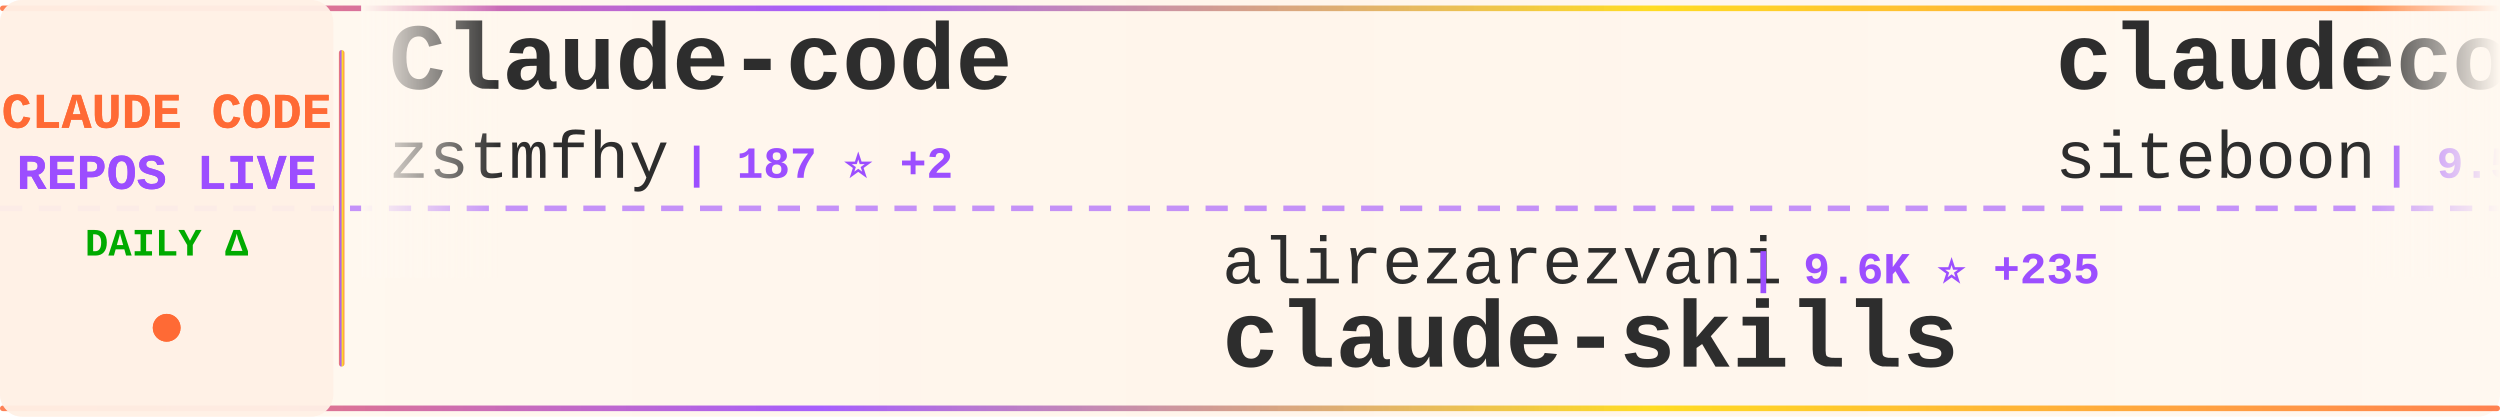
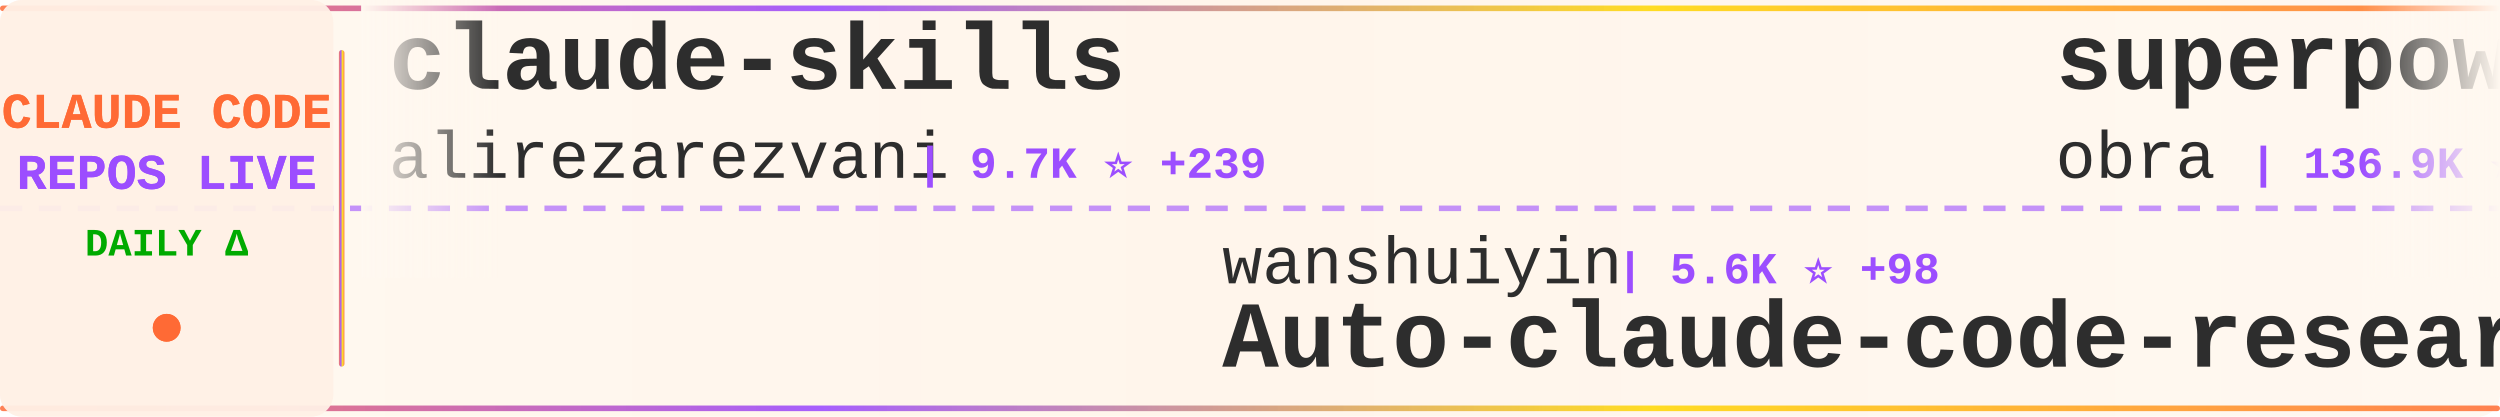
<svg xmlns="http://www.w3.org/2000/svg" width="900" height="150">
  <defs>
    <linearGradient id="tickerBg" x1="0%" y1="0%" x2="100%" y2="0%">
      <stop offset="0%" style="stop-color:#fff8f0;stop-opacity:0.98" />
      <stop offset="50%" style="stop-color:#fff5eb;stop-opacity:1" />
      <stop offset="100%" style="stop-color:#fff8f0;stop-opacity:0.98" />
    </linearGradient>
    <linearGradient id="borderGrad" x1="0%" y1="0%" x2="100%" y2="0%">
      <stop offset="0%" style="stop-color:#FF6B35;stop-opacity:0.85">
        <animate attributeName="stop-opacity" values="0.85;1;0.85" dur="2s" repeatCount="indefinite" />
      </stop>
      <stop offset="33%" style="stop-color:#9C4EFF;stop-opacity:0.9">
        <animate attributeName="stop-opacity" values="0.9;1;0.9" dur="2.2s" repeatCount="indefinite" />
      </stop>
      <stop offset="66%" style="stop-color:#FFD700;stop-opacity:0.85">
        <animate attributeName="stop-opacity" values="0.85;1;0.85" dur="1.8s" repeatCount="indefinite" />
      </stop>
      <stop offset="100%" style="stop-color:#FF6B35;stop-opacity:0.85">
        <animate attributeName="stop-opacity" values="0.85;1;0.85" dur="2s" repeatCount="indefinite" />
      </stop>
    </linearGradient>
    <filter id="textGlow">
      <feGaussianBlur stdDeviation="0.15" result="coloredBlur" />
      <feMerge>
        <feMergeNode in="coloredBlur" />
        <feMergeNode in="SourceGraphic" />
      </feMerge>
    </filter>
    <filter id="metricGlow">
      <feGaussianBlur stdDeviation="0.2" result="coloredBlur" />
      <feMerge>
        <feMergeNode in="coloredBlur" />
        <feMergeNode in="SourceGraphic" />
      </feMerge>
    </filter>
    <linearGradient id="leftFade" x1="0%" y1="0%" x2="100%" y2="0%">
      <stop offset="0%" style="stop-color:#fff8f0;stop-opacity:1" />
      <stop offset="100%" style="stop-color:#fff8f0;stop-opacity:0" />
    </linearGradient>
    <linearGradient id="rightFade" x1="0%" y1="0%" x2="100%" y2="0%">
      <stop offset="0%" style="stop-color:#fff8f0;stop-opacity:0" />
      <stop offset="100%" style="stop-color:#fff8f0;stop-opacity:1" />
    </linearGradient>
  </defs>
  <rect width="900" height="150" fill="url(#tickerBg)" rx="8" />
  <rect x="0" y="2" width="900" height="2" fill="url(#borderGrad)" rx="1" />
  <rect x="0" y="146" width="900" height="2" fill="url(#borderGrad)" rx="1" />
  <line x1="0" y1="75" x2="900" y2="75" stroke="#9C4EFF" stroke-width="2" stroke-dasharray="8 6" opacity="0.6" />
  <rect x="0" y="0" width="120" height="150" fill="#fff0e6" opacity="0.95" rx="8" />
  <text x="60" y="46" font-family="'Courier New', monospace" font-size="18" font-weight="bold" fill="#FF6B35" text-anchor="middle" filter="url(#textGlow)">
    CLAUDE CODE
  </text>
  <text x="60" y="68" font-family="'Courier New', monospace" font-size="18" font-weight="bold" fill="#9C4EFF" text-anchor="middle" filter="url(#textGlow)">
    REPOS LIVE
  </text>
  <text x="60" y="92" font-family="'Courier New', monospace" font-size="14" font-weight="bold" fill="#00aa00" text-anchor="middle">
    DAILY Δ
  </text>
  <circle cx="60" cy="118" r="5" fill="#FF6B35" filter="url(#metricGlow)">
    <animate attributeName="r" values="4;6;4" dur="1.5s" repeatCount="indefinite" />
    <animate attributeName="opacity" values="0.6;1;0.6" dur="1.5s" repeatCount="indefinite" />
  </circle>
  <rect x="122" y="18" width="2" height="114" fill="url(#borderGrad)" rx="1" />
  <clipPath id="tickerClip">
    <rect x="130" y="0" width="770" height="150" />
  </clipPath>
  <g clip-path="url(#tickerClip)">
    <g id="tickerItems">
      <animateTransform attributeName="transform" attributeType="XML" type="translate" from="0 0" to="-3000 0" dur="54s" repeatCount="indefinite" />
      <g transform="translate(0, 0)">
-         <text x="140" y="32" font-family="'Courier New', monospace" font-size="34" font-weight="bold" fill="#2d2d2d">Claude-code</text>
-         <text x="140" y="64" font-family="'Courier New', monospace" font-size="24" font-weight="normal" fill="#2d2d2d" opacity="1.0">zstmfhy</text>
-         <text x="246" y="64" font-family="'Courier New', monospace" font-size="16" font-weight="bold" fill="#9C4EFF"> | 187 ⭐ +2</text>
+         <text x="140" y="32" font-family="'Courier New', monospace" font-size="34" font-weight="bold" fill="#2d2d2d">claude-skills</text>
+         <text x="140" y="64" font-family="'Courier New', monospace" font-size="24" font-weight="normal" fill="#2d2d2d" opacity="1.0">alirezarezvani</text>
+         <text x="330" y="64" font-family="'Courier New', monospace" font-size="16" font-weight="bold" fill="#9C4EFF"> | 9.7K ⭐ +239</text>
      </g>
      <g transform="translate(300, 0)">
-         <text x="140" y="102" font-family="'Courier New', monospace" font-size="24" font-weight="normal" fill="#2d2d2d" opacity="1.0">alirezarezvani</text>
-         <text x="330" y="102" font-family="'Courier New', monospace" font-size="16" font-weight="bold" fill="#9C4EFF"> | 9.6K ⭐ +235</text>
-         <text x="140" y="132" font-family="'Courier New', monospace" font-size="34" font-weight="bold" fill="#2d2d2d">claude-skills</text>
+         <text x="140" y="102" font-family="'Courier New', monospace" font-size="24" font-weight="normal" fill="#2d2d2d" opacity="1.0">wanshuiyin</text>
+         <text x="282" y="102" font-family="'Courier New', monospace" font-size="16" font-weight="bold" fill="#9C4EFF"> | 5.6K ⭐ +98</text>
+         <text x="140" y="132" font-family="'Courier New', monospace" font-size="34" font-weight="bold" fill="#2d2d2d">Auto-claude-code-researc...</text>
      </g>
      <g transform="translate(600, 0)">
+         <text x="140" y="32" font-family="'Courier New', monospace" font-size="34" font-weight="bold" fill="#2d2d2d">superpowers</text>
+         <text x="140" y="64" font-family="'Courier New', monospace" font-size="24" font-weight="normal" fill="#2d2d2d" opacity="1.0">obra</text>
+         <text x="210" y="64" font-family="'Courier New', monospace" font-size="16" font-weight="bold" fill="#9C4EFF"> | 136.9K ⭐ +1.2K</text>
+       </g>
+       <g transform="translate(900, 0)">
+         <text x="140" y="102" font-family="'Courier New', monospace" font-size="24" font-weight="normal" fill="#2d2d2d" opacity="1.0">Yuyz0112</text>
+         <text x="258" y="102" font-family="'Courier New', monospace" font-size="16" font-weight="bold" fill="#9C4EFF"> | 2.3K ⭐ +2</text>
+         <text x="140" y="132" font-family="'Courier New', monospace" font-size="34" font-weight="bold" fill="#2d2d2d">claude-code-reverse</text>
+       </g>
+       <g transform="translate(1200, 0)">
+         <text x="140" y="32" font-family="'Courier New', monospace" font-size="34" font-weight="bold" fill="#2d2d2d">claude-plugins-official</text>
+         <text x="140" y="64" font-family="'Courier New', monospace" font-size="24" font-weight="normal" fill="#2d2d2d" opacity="1.0">anthropics</text>
+         <text x="282" y="64" font-family="'Courier New', monospace" font-size="16" font-weight="bold" fill="#9C4EFF"> | 16.1K ⭐ +89</text>
+       </g>
+       <g transform="translate(1500, 0)">
+         <text x="140" y="102" font-family="'Courier New', monospace" font-size="24" font-weight="normal" fill="#2d2d2d" opacity="1.0">AprilNEA</text>
+         <text x="258" y="102" font-family="'Courier New', monospace" font-size="16" font-weight="bold" fill="#9C4EFF"> | 357 ⭐ +1</text>
+         <text x="140" y="132" font-family="'Courier New', monospace" font-size="34" font-weight="bold" fill="#2d2d2d">claude-code-source</text>
+       </g>
+       <g transform="translate(1800, 0)">
        <text x="140" y="32" font-family="'Courier New', monospace" font-size="34" font-weight="bold" fill="#2d2d2d">claudecodeui</text>
        <text x="140" y="64" font-family="'Courier New', monospace" font-size="24" font-weight="normal" fill="#2d2d2d" opacity="1.0">siteboon</text>
-         <text x="258" y="64" font-family="'Courier New', monospace" font-size="16" font-weight="bold" fill="#9C4EFF"> | 9.5K ⭐ +42</text>
-       </g>
-       <g transform="translate(900, 0)">
-         <text x="140" y="102" font-family="'Courier New', monospace" font-size="24" font-weight="normal" fill="#2d2d2d" opacity="1.0">FlorianBruniaux</text>
-         <text x="342" y="102" font-family="'Courier New', monospace" font-size="16" font-weight="bold" fill="#9C4EFF"> | 3.0K ⭐ +41</text>
-         <text x="140" y="132" font-family="'Courier New', monospace" font-size="34" font-weight="bold" fill="#2d2d2d">claude-code-ultimate-gui...</text>
-       </g>
-       <g transform="translate(1200, 0)">
-         <text x="140" y="32" font-family="'Courier New', monospace" font-size="34" font-weight="bold" fill="#2d2d2d">claude-code-hub</text>
-         <text x="140" y="64" font-family="'Courier New', monospace" font-size="24" font-weight="normal" fill="#2d2d2d" opacity="1.0">ding113</text>
-         <text x="246" y="64" font-family="'Courier New', monospace" font-size="16" font-weight="bold" fill="#9C4EFF"> | 2.3K ⭐ +10</text>
-       </g>
-       <g transform="translate(1500, 0)">
-         <text x="140" y="102" font-family="'Courier New', monospace" font-size="24" font-weight="normal" fill="#2d2d2d" opacity="1.0">lintsinghua</text>
-         <text x="294" y="102" font-family="'Courier New', monospace" font-size="16" font-weight="bold" fill="#9C4EFF"> | 2.1K ⭐ +117</text>
-         <text x="140" y="132" font-family="'Courier New', monospace" font-size="34" font-weight="bold" fill="#2d2d2d">claude-code-book</text>
-       </g>
-       <g transform="translate(1800, 0)">
-         <text x="140" y="32" font-family="'Courier New', monospace" font-size="34" font-weight="bold" fill="#2d2d2d">claude-code-security-rev...</text>
-         <text x="140" y="64" font-family="'Courier New', monospace" font-size="24" font-weight="normal" fill="#2d2d2d" opacity="1.0">anthropics</text>
-         <text x="282" y="64" font-family="'Courier New', monospace" font-size="16" font-weight="bold" fill="#9C4EFF"> | 4.1K ⭐ +3</text>
+         <text x="258" y="64" font-family="'Courier New', monospace" font-size="16" font-weight="bold" fill="#9C4EFF"> | 9.5K ⭐ +48</text>
      </g>
      <g transform="translate(2100, 0)">
-         <text x="140" y="102" font-family="'Courier New', monospace" font-size="24" font-weight="normal" fill="#2d2d2d" opacity="1.0">obra</text>
-         <text x="210" y="102" font-family="'Courier New', monospace" font-size="16" font-weight="bold" fill="#9C4EFF"> | 136.5K ⭐ +1.1K</text>
-         <text x="140" y="132" font-family="'Courier New', monospace" font-size="34" font-weight="bold" fill="#2d2d2d">superpowers</text>
+         <text x="140" y="102" font-family="'Courier New', monospace" font-size="24" font-weight="normal" fill="#2d2d2d" opacity="1.0">sickn33</text>
+         <text x="246" y="102" font-family="'Courier New', monospace" font-size="16" font-weight="bold" fill="#9C4EFF"> | 31.0K ⭐ +236</text>
+         <text x="140" y="132" font-family="'Courier New', monospace" font-size="34" font-weight="bold" fill="#2d2d2d">antigravity-awesome-skil...</text>
      </g>
      <g transform="translate(2400, 0)">
-         <text x="140" y="32" font-family="'Courier New', monospace" font-size="34" font-weight="bold" fill="#2d2d2d">claude-code</text>
-         <text x="140" y="64" font-family="'Courier New', monospace" font-size="24" font-weight="normal" fill="#2d2d2d" opacity="1.0">jarmuine</text>
-         <text x="258" y="64" font-family="'Courier New', monospace" font-size="16" font-weight="bold" fill="#9C4EFF"> | 1.8K ⭐ +33</text>
+         <text x="140" y="32" font-family="'Courier New', monospace" font-size="34" font-weight="bold" fill="#2d2d2d">claude-code-analysis</text>
+         <text x="140" y="64" font-family="'Courier New', monospace" font-size="24" font-weight="normal" fill="#2d2d2d" opacity="1.0">liuup</text>
+         <text x="222" y="64" font-family="'Courier New', monospace" font-size="16" font-weight="bold" fill="#9C4EFF"> | 976 ⭐ +59</text>
      </g>
      <g transform="translate(2700, 0)">
-         <text x="140" y="102" font-family="'Courier New', monospace" font-size="24" font-weight="normal" fill="#2d2d2d" opacity="1.0">yasasbanukaofficial</text>
-         <text x="390" y="102" font-family="'Courier New', monospace" font-size="16" font-weight="bold" fill="#9C4EFF"> | 1.7K ⭐ +167</text>
-         <text x="140" y="132" font-family="'Courier New', monospace" font-size="34" font-weight="bold" fill="#2d2d2d">claude-code</text>
+         <text x="140" y="102" font-family="'Courier New', monospace" font-size="24" font-weight="normal" fill="#2d2d2d" opacity="1.0">diet103</text>
+         <text x="246" y="102" font-family="'Courier New', monospace" font-size="16" font-weight="bold" fill="#9C4EFF"> | 9.4K ⭐ +6</text>
+         <text x="140" y="132" font-family="'Courier New', monospace" font-size="34" font-weight="bold" fill="#2d2d2d">claude-code-infrastructu...</text>
      </g>
      <g transform="translate(3000, 0)">
-         <text x="140" y="32" font-family="'Courier New', monospace" font-size="34" font-weight="bold" fill="#2d2d2d">Claude-code</text>
-         <text x="140" y="64" font-family="'Courier New', monospace" font-size="24" font-weight="normal" fill="#2d2d2d" opacity="1.0">zstmfhy</text>
-         <text x="246" y="64" font-family="'Courier New', monospace" font-size="16" font-weight="bold" fill="#9C4EFF"> | 187 ⭐ +2</text>
+         <text x="140" y="32" font-family="'Courier New', monospace" font-size="34" font-weight="bold" fill="#2d2d2d">claude-skills</text>
+         <text x="140" y="64" font-family="'Courier New', monospace" font-size="24" font-weight="normal" fill="#2d2d2d" opacity="1.0">alirezarezvani</text>
+         <text x="330" y="64" font-family="'Courier New', monospace" font-size="16" font-weight="bold" fill="#9C4EFF"> | 9.7K ⭐ +239</text>
      </g>
      <g transform="translate(3300, 0)">
-         <text x="140" y="102" font-family="'Courier New', monospace" font-size="24" font-weight="normal" fill="#2d2d2d" opacity="1.0">alirezarezvani</text>
-         <text x="330" y="102" font-family="'Courier New', monospace" font-size="16" font-weight="bold" fill="#9C4EFF"> | 9.6K ⭐ +235</text>
-         <text x="140" y="132" font-family="'Courier New', monospace" font-size="34" font-weight="bold" fill="#2d2d2d">claude-skills</text>
+         <text x="140" y="102" font-family="'Courier New', monospace" font-size="24" font-weight="normal" fill="#2d2d2d" opacity="1.0">wanshuiyin</text>
+         <text x="282" y="102" font-family="'Courier New', monospace" font-size="16" font-weight="bold" fill="#9C4EFF"> | 5.6K ⭐ +98</text>
+         <text x="140" y="132" font-family="'Courier New', monospace" font-size="34" font-weight="bold" fill="#2d2d2d">Auto-claude-code-researc...</text>
      </g>
      <g transform="translate(3600, 0)">
-         <text x="140" y="32" font-family="'Courier New', monospace" font-size="34" font-weight="bold" fill="#2d2d2d">claudecodeui</text>
-         <text x="140" y="64" font-family="'Courier New', monospace" font-size="24" font-weight="normal" fill="#2d2d2d" opacity="1.0">siteboon</text>
-         <text x="258" y="64" font-family="'Courier New', monospace" font-size="16" font-weight="bold" fill="#9C4EFF"> | 9.5K ⭐ +42</text>
+         <text x="140" y="32" font-family="'Courier New', monospace" font-size="34" font-weight="bold" fill="#2d2d2d">superpowers</text>
+         <text x="140" y="64" font-family="'Courier New', monospace" font-size="24" font-weight="normal" fill="#2d2d2d" opacity="1.0">obra</text>
+         <text x="210" y="64" font-family="'Courier New', monospace" font-size="16" font-weight="bold" fill="#9C4EFF"> | 136.9K ⭐ +1.2K</text>
      </g>
      <g transform="translate(3900, 0)">
-         <text x="140" y="102" font-family="'Courier New', monospace" font-size="24" font-weight="normal" fill="#2d2d2d" opacity="1.0">FlorianBruniaux</text>
-         <text x="342" y="102" font-family="'Courier New', monospace" font-size="16" font-weight="bold" fill="#9C4EFF"> | 3.0K ⭐ +41</text>
-         <text x="140" y="132" font-family="'Courier New', monospace" font-size="34" font-weight="bold" fill="#2d2d2d">claude-code-ultimate-gui...</text>
+         <text x="140" y="102" font-family="'Courier New', monospace" font-size="24" font-weight="normal" fill="#2d2d2d" opacity="1.0">Yuyz0112</text>
+         <text x="258" y="102" font-family="'Courier New', monospace" font-size="16" font-weight="bold" fill="#9C4EFF"> | 2.3K ⭐ +2</text>
+         <text x="140" y="132" font-family="'Courier New', monospace" font-size="34" font-weight="bold" fill="#2d2d2d">claude-code-reverse</text>
      </g>
    </g>
  </g>
  <rect x="130" y="0" width="50" height="100" fill="url(#leftFade)" />
  <rect x="850" y="0" width="50" height="100" fill="url(#rightFade)" />
</svg>
